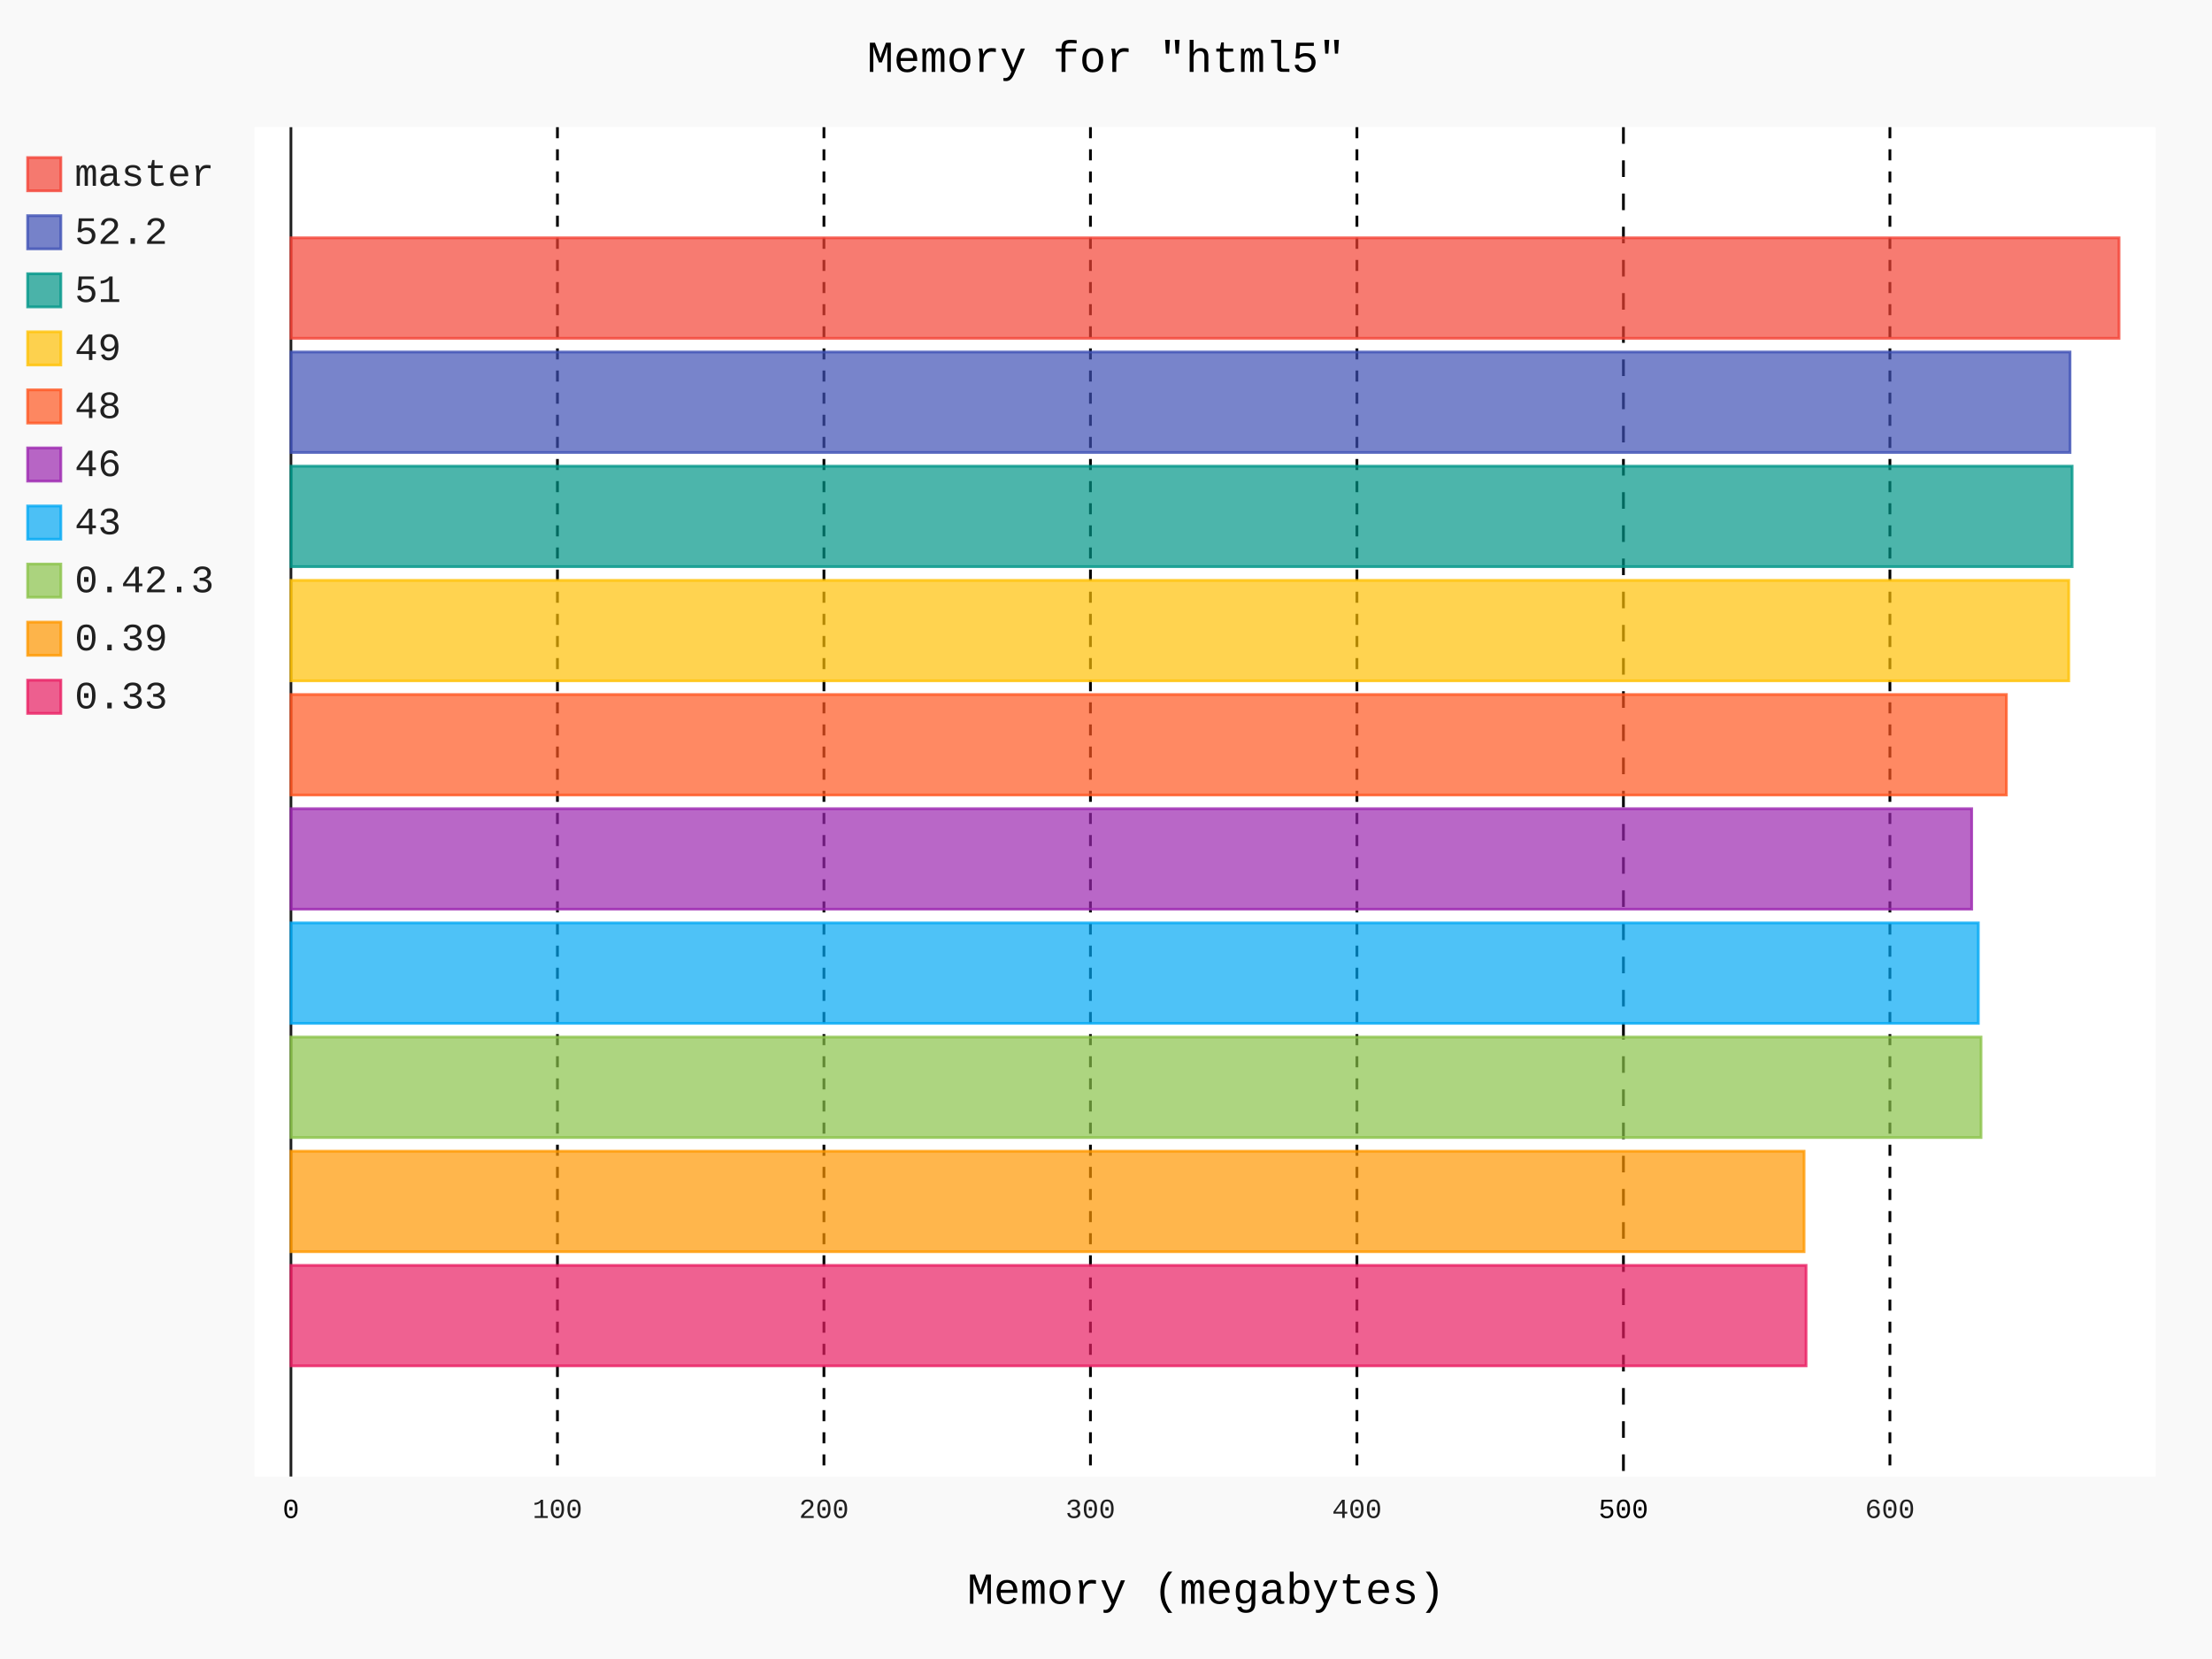
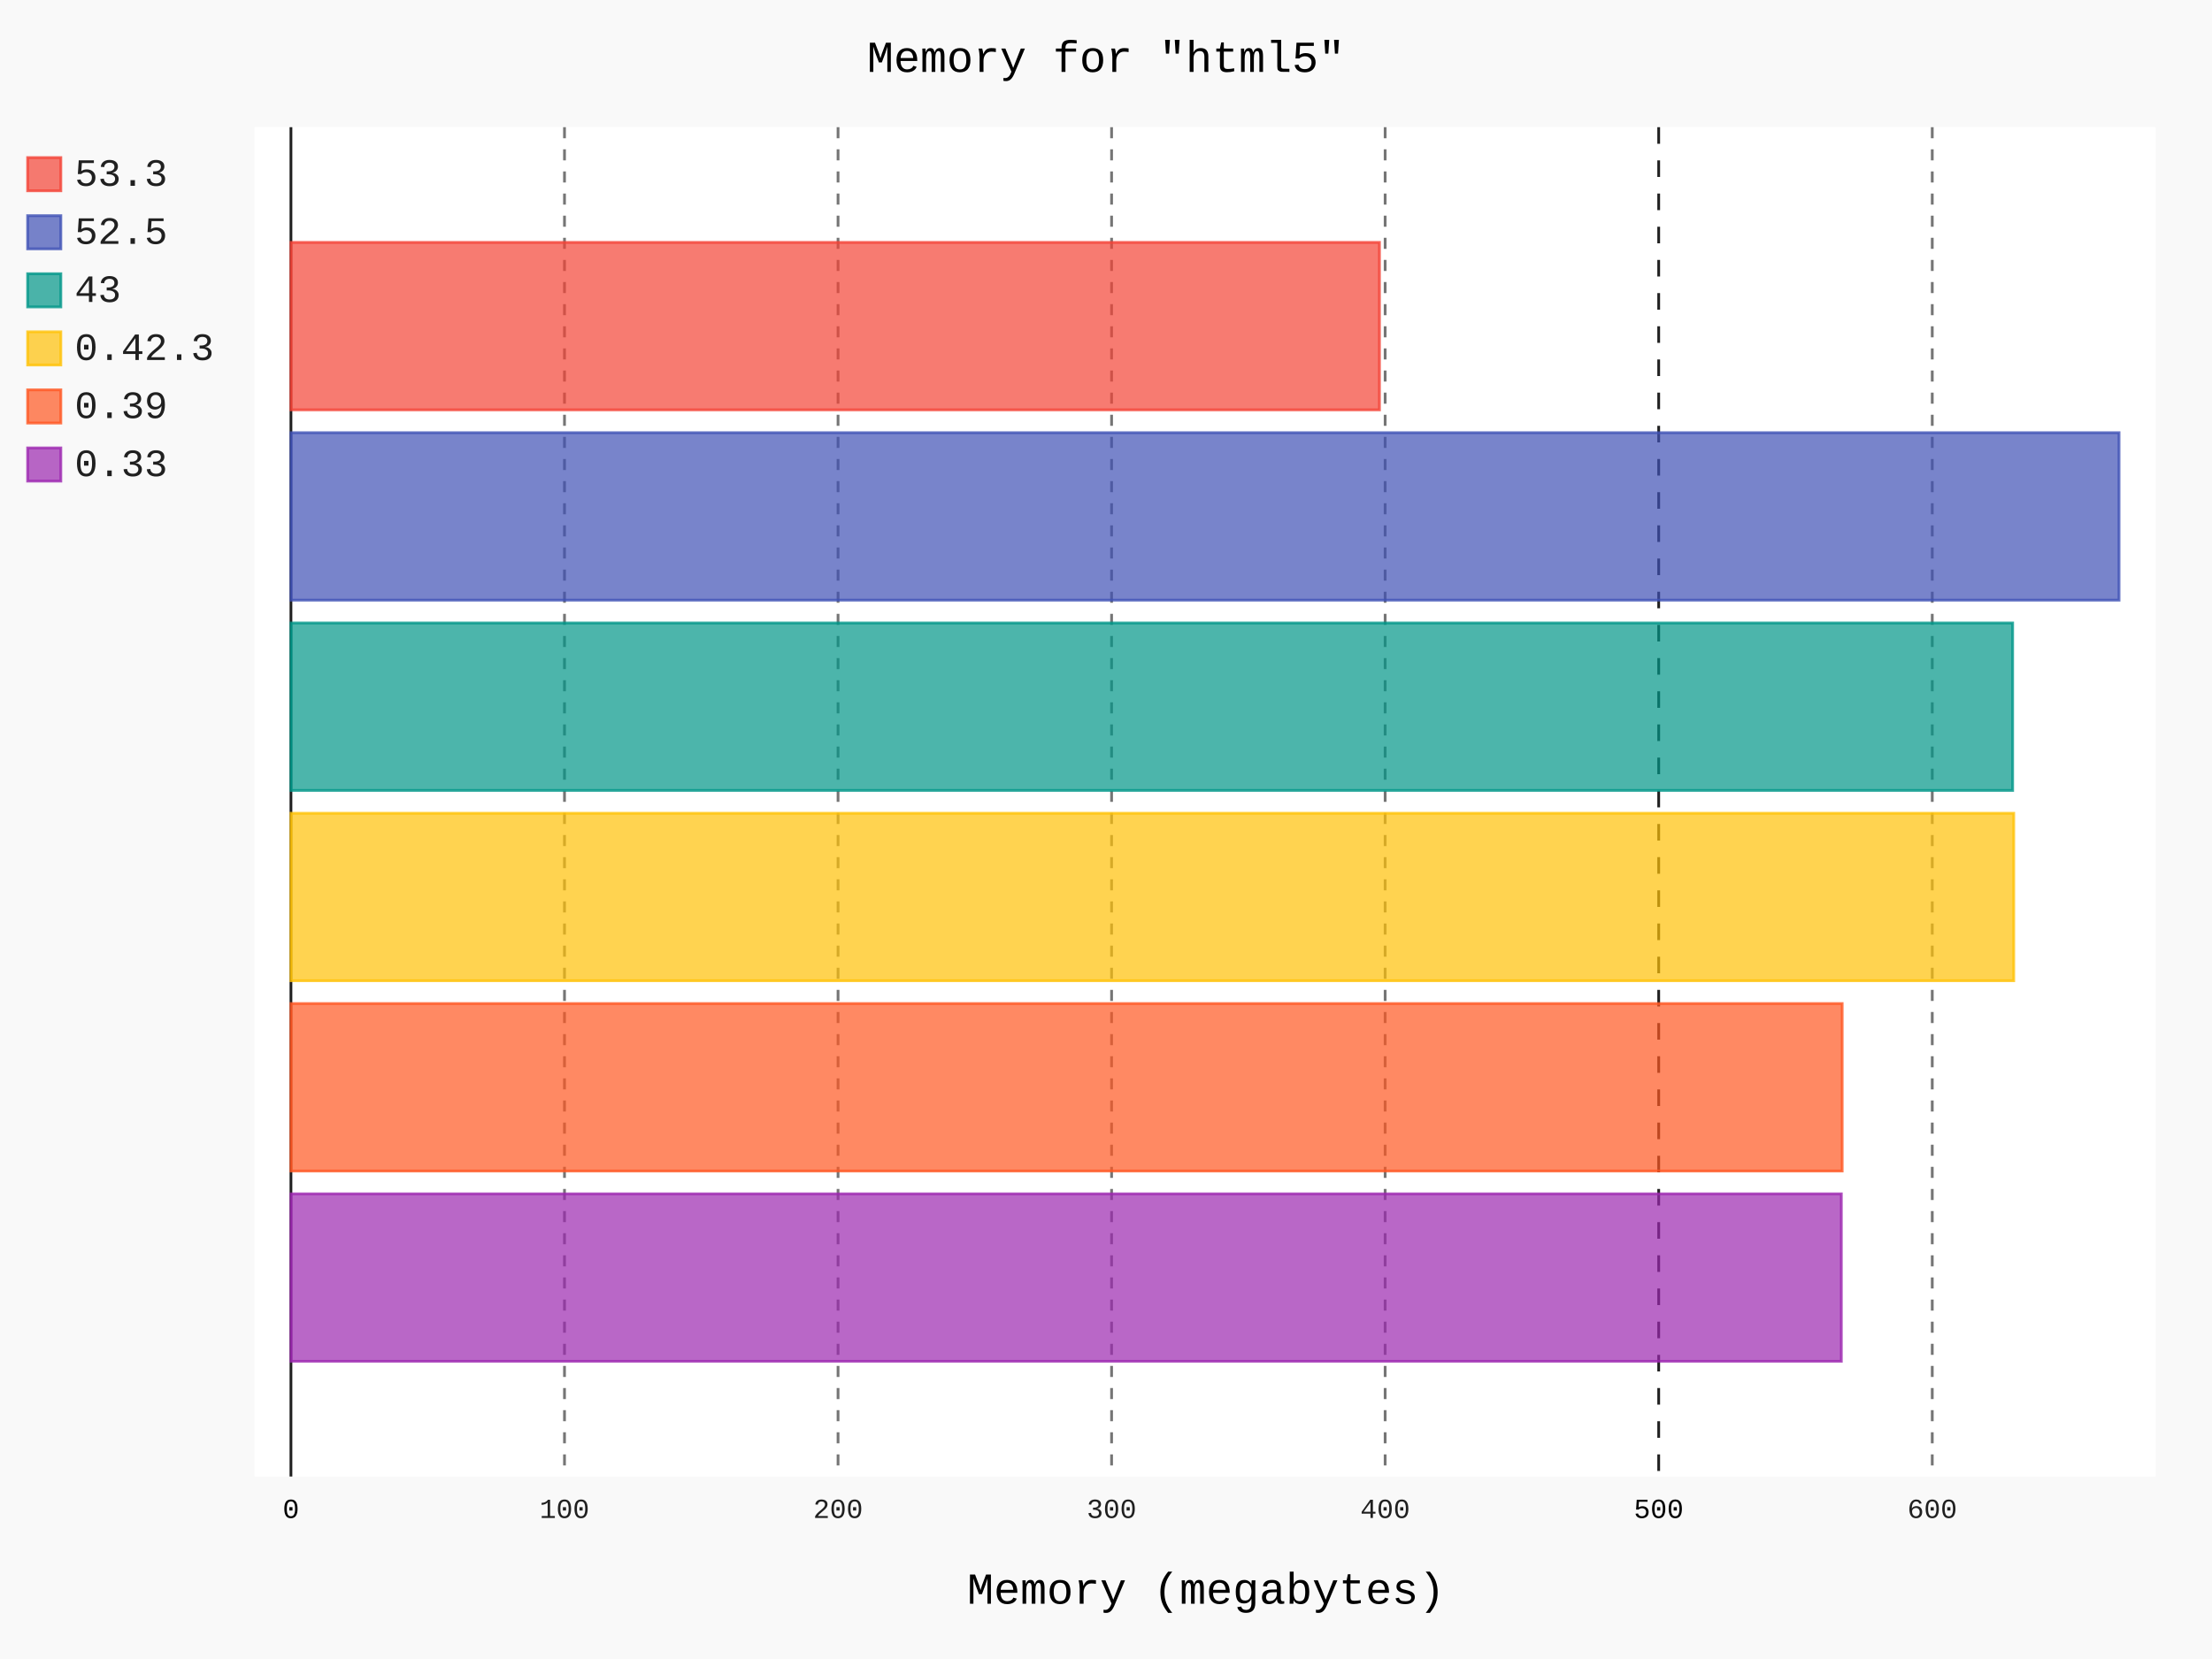
- <svg xmlns="http://www.w3.org/2000/svg" id="chart-ee168723-346f-4b07-94ce-9d1aa4e9da3f" class="pygal-chart" viewBox="0 0 800 600">
+ <svg xmlns="http://www.w3.org/2000/svg" id="chart-cc602d35-ab58-4879-b718-6dcfdcff1a99" class="pygal-chart" viewBox="0 0 800 600">
  <defs>
-     <style type="text/css">#chart-ee168723-346f-4b07-94ce-9d1aa4e9da3f{-webkit-user-select:none;-webkit-font-smoothing:antialiased;font-family:Consolas,"Liberation Mono",Menlo,Courier,monospace}#chart-ee168723-346f-4b07-94ce-9d1aa4e9da3f .title{font-family:Consolas,"Liberation Mono",Menlo,Courier,monospace;font-size:16px}#chart-ee168723-346f-4b07-94ce-9d1aa4e9da3f .legends .legend text{font-family:Consolas,"Liberation Mono",Menlo,Courier,monospace;font-size:14px}#chart-ee168723-346f-4b07-94ce-9d1aa4e9da3f .axis text{font-family:Consolas,"Liberation Mono",Menlo,Courier,monospace;font-size:10px}#chart-ee168723-346f-4b07-94ce-9d1aa4e9da3f .axis text.major{font-family:Consolas,"Liberation Mono",Menlo,Courier,monospace;font-size:10px}#chart-ee168723-346f-4b07-94ce-9d1aa4e9da3f .text-overlay text.value{font-family:Consolas,"Liberation Mono",Menlo,Courier,monospace;font-size:16px}#chart-ee168723-346f-4b07-94ce-9d1aa4e9da3f .text-overlay text.label{font-family:Consolas,"Liberation Mono",Menlo,Courier,monospace;font-size:10px}#chart-ee168723-346f-4b07-94ce-9d1aa4e9da3f .tooltip{font-family:Consolas,"Liberation Mono",Menlo,Courier,monospace;font-size:14px}#chart-ee168723-346f-4b07-94ce-9d1aa4e9da3f text.no_data{font-family:Consolas,"Liberation Mono",Menlo,Courier,monospace;font-size:64px}
- #chart-ee168723-346f-4b07-94ce-9d1aa4e9da3f{background-color:rgba(249,249,249,1)}#chart-ee168723-346f-4b07-94ce-9d1aa4e9da3f path,#chart-ee168723-346f-4b07-94ce-9d1aa4e9da3f line,#chart-ee168723-346f-4b07-94ce-9d1aa4e9da3f rect,#chart-ee168723-346f-4b07-94ce-9d1aa4e9da3f circle{-webkit-transition:150ms;-moz-transition:150ms;transition:150ms}#chart-ee168723-346f-4b07-94ce-9d1aa4e9da3f .graph &gt; .background{fill:rgba(249,249,249,1)}#chart-ee168723-346f-4b07-94ce-9d1aa4e9da3f .plot &gt; .background{fill:rgba(255,255,255,1)}#chart-ee168723-346f-4b07-94ce-9d1aa4e9da3f .graph{fill:rgba(0,0,0,.87)}#chart-ee168723-346f-4b07-94ce-9d1aa4e9da3f text.no_data{fill:rgba(0,0,0,1)}#chart-ee168723-346f-4b07-94ce-9d1aa4e9da3f .title{fill:rgba(0,0,0,1)}#chart-ee168723-346f-4b07-94ce-9d1aa4e9da3f .legends .legend text{fill:rgba(0,0,0,.87)}#chart-ee168723-346f-4b07-94ce-9d1aa4e9da3f .legends .legend:hover text{fill:rgba(0,0,0,1)}#chart-ee168723-346f-4b07-94ce-9d1aa4e9da3f .axis .line{stroke:rgba(0,0,0,1)}#chart-ee168723-346f-4b07-94ce-9d1aa4e9da3f .axis .guide.line{stroke:rgba(0,0,0,.54)}#chart-ee168723-346f-4b07-94ce-9d1aa4e9da3f .axis .major.line{stroke:rgba(0,0,0,.87)}#chart-ee168723-346f-4b07-94ce-9d1aa4e9da3f .axis text.major{fill:rgba(0,0,0,1)}#chart-ee168723-346f-4b07-94ce-9d1aa4e9da3f .axis.y .guides:hover .guide.line,#chart-ee168723-346f-4b07-94ce-9d1aa4e9da3f .line-graph .axis.x .guides:hover .guide.line,#chart-ee168723-346f-4b07-94ce-9d1aa4e9da3f .stackedline-graph .axis.x .guides:hover .guide.line,#chart-ee168723-346f-4b07-94ce-9d1aa4e9da3f .xy-graph .axis.x .guides:hover .guide.line{stroke:rgba(0,0,0,1)}#chart-ee168723-346f-4b07-94ce-9d1aa4e9da3f .axis .guides:hover text{fill:rgba(0,0,0,1)}#chart-ee168723-346f-4b07-94ce-9d1aa4e9da3f .reactive{fill-opacity:.7;stroke-opacity:.8;stroke-width:1}#chart-ee168723-346f-4b07-94ce-9d1aa4e9da3f .ci{stroke:rgba(0,0,0,.87)}#chart-ee168723-346f-4b07-94ce-9d1aa4e9da3f .reactive.active,#chart-ee168723-346f-4b07-94ce-9d1aa4e9da3f .active .reactive{fill-opacity:.8;stroke-opacity:.9;stroke-width:4}#chart-ee168723-346f-4b07-94ce-9d1aa4e9da3f .ci .reactive.active{stroke-width:1.5}#chart-ee168723-346f-4b07-94ce-9d1aa4e9da3f .series text{fill:rgba(0,0,0,1)}#chart-ee168723-346f-4b07-94ce-9d1aa4e9da3f .tooltip rect{fill:rgba(255,255,255,1);stroke:rgba(0,0,0,1);-webkit-transition:opacity 150ms;-moz-transition:opacity 150ms;transition:opacity 150ms}#chart-ee168723-346f-4b07-94ce-9d1aa4e9da3f .tooltip .label{fill:rgba(0,0,0,.87)}#chart-ee168723-346f-4b07-94ce-9d1aa4e9da3f .tooltip .label{fill:rgba(0,0,0,.87)}#chart-ee168723-346f-4b07-94ce-9d1aa4e9da3f .tooltip .legend{font-size:.8em;fill:rgba(0,0,0,.54)}#chart-ee168723-346f-4b07-94ce-9d1aa4e9da3f .tooltip .x_label{font-size:.6em;fill:rgba(0,0,0,1)}#chart-ee168723-346f-4b07-94ce-9d1aa4e9da3f .tooltip .xlink{font-size:.5em;text-decoration:underline}#chart-ee168723-346f-4b07-94ce-9d1aa4e9da3f .tooltip .value{font-size:1.5em}#chart-ee168723-346f-4b07-94ce-9d1aa4e9da3f .bound{font-size:.5em}#chart-ee168723-346f-4b07-94ce-9d1aa4e9da3f .max-value{font-size:.75em;fill:rgba(0,0,0,.54)}#chart-ee168723-346f-4b07-94ce-9d1aa4e9da3f .map-element{fill:rgba(255,255,255,1);stroke:rgba(0,0,0,.54) !important}#chart-ee168723-346f-4b07-94ce-9d1aa4e9da3f .map-element .reactive{fill-opacity:inherit;stroke-opacity:inherit}#chart-ee168723-346f-4b07-94ce-9d1aa4e9da3f .color-0,#chart-ee168723-346f-4b07-94ce-9d1aa4e9da3f .color-0 a:visited{stroke:#F44336;fill:#F44336}#chart-ee168723-346f-4b07-94ce-9d1aa4e9da3f .color-1,#chart-ee168723-346f-4b07-94ce-9d1aa4e9da3f .color-1 a:visited{stroke:#3F51B5;fill:#3F51B5}#chart-ee168723-346f-4b07-94ce-9d1aa4e9da3f .color-2,#chart-ee168723-346f-4b07-94ce-9d1aa4e9da3f .color-2 a:visited{stroke:#009688;fill:#009688}#chart-ee168723-346f-4b07-94ce-9d1aa4e9da3f .color-3,#chart-ee168723-346f-4b07-94ce-9d1aa4e9da3f .color-3 a:visited{stroke:#FFC107;fill:#FFC107}#chart-ee168723-346f-4b07-94ce-9d1aa4e9da3f .color-4,#chart-ee168723-346f-4b07-94ce-9d1aa4e9da3f .color-4 a:visited{stroke:#FF5722;fill:#FF5722}#chart-ee168723-346f-4b07-94ce-9d1aa4e9da3f .color-5,#chart-ee168723-346f-4b07-94ce-9d1aa4e9da3f .color-5 a:visited{stroke:#9C27B0;fill:#9C27B0}#chart-ee168723-346f-4b07-94ce-9d1aa4e9da3f .color-6,#chart-ee168723-346f-4b07-94ce-9d1aa4e9da3f .color-6 a:visited{stroke:#03A9F4;fill:#03A9F4}#chart-ee168723-346f-4b07-94ce-9d1aa4e9da3f .color-7,#chart-ee168723-346f-4b07-94ce-9d1aa4e9da3f .color-7 a:visited{stroke:#8BC34A;fill:#8BC34A}#chart-ee168723-346f-4b07-94ce-9d1aa4e9da3f .color-8,#chart-ee168723-346f-4b07-94ce-9d1aa4e9da3f .color-8 a:visited{stroke:#FF9800;fill:#FF9800}#chart-ee168723-346f-4b07-94ce-9d1aa4e9da3f .color-9,#chart-ee168723-346f-4b07-94ce-9d1aa4e9da3f .color-9 a:visited{stroke:#E91E63;fill:#E91E63}#chart-ee168723-346f-4b07-94ce-9d1aa4e9da3f .text-overlay .color-0 text{fill:black}#chart-ee168723-346f-4b07-94ce-9d1aa4e9da3f .text-overlay .color-1 text{fill:black}#chart-ee168723-346f-4b07-94ce-9d1aa4e9da3f .text-overlay .color-2 text{fill:black}#chart-ee168723-346f-4b07-94ce-9d1aa4e9da3f .text-overlay .color-3 text{fill:black}#chart-ee168723-346f-4b07-94ce-9d1aa4e9da3f .text-overlay .color-4 text{fill:black}#chart-ee168723-346f-4b07-94ce-9d1aa4e9da3f .text-overlay .color-5 text{fill:black}#chart-ee168723-346f-4b07-94ce-9d1aa4e9da3f .text-overlay .color-6 text{fill:black}#chart-ee168723-346f-4b07-94ce-9d1aa4e9da3f .text-overlay .color-7 text{fill:black}#chart-ee168723-346f-4b07-94ce-9d1aa4e9da3f .text-overlay .color-8 text{fill:black}#chart-ee168723-346f-4b07-94ce-9d1aa4e9da3f .text-overlay .color-9 text{fill:black}
- #chart-ee168723-346f-4b07-94ce-9d1aa4e9da3f text.no_data{text-anchor:middle}#chart-ee168723-346f-4b07-94ce-9d1aa4e9da3f .guide.line{fill:none}#chart-ee168723-346f-4b07-94ce-9d1aa4e9da3f .centered{text-anchor:middle}#chart-ee168723-346f-4b07-94ce-9d1aa4e9da3f .title{text-anchor:middle}#chart-ee168723-346f-4b07-94ce-9d1aa4e9da3f .legends .legend text{fill-opacity:1}#chart-ee168723-346f-4b07-94ce-9d1aa4e9da3f .axis.x text{text-anchor:middle}#chart-ee168723-346f-4b07-94ce-9d1aa4e9da3f .axis.x:not(.web) text[transform]{text-anchor:start}#chart-ee168723-346f-4b07-94ce-9d1aa4e9da3f .axis.x:not(.web) text[transform].backwards{text-anchor:end}#chart-ee168723-346f-4b07-94ce-9d1aa4e9da3f .axis.y text{text-anchor:end}#chart-ee168723-346f-4b07-94ce-9d1aa4e9da3f .axis.y text[transform].backwards{text-anchor:start}#chart-ee168723-346f-4b07-94ce-9d1aa4e9da3f .axis.y2 text{text-anchor:start}#chart-ee168723-346f-4b07-94ce-9d1aa4e9da3f .axis.y2 text[transform].backwards{text-anchor:end}#chart-ee168723-346f-4b07-94ce-9d1aa4e9da3f .axis .guide.line{stroke-dasharray:4,4;stroke:black}#chart-ee168723-346f-4b07-94ce-9d1aa4e9da3f .axis .major.guide.line{stroke-dasharray:6,6;stroke:black}#chart-ee168723-346f-4b07-94ce-9d1aa4e9da3f .horizontal .axis.y .guide.line,#chart-ee168723-346f-4b07-94ce-9d1aa4e9da3f .horizontal .axis.y2 .guide.line,#chart-ee168723-346f-4b07-94ce-9d1aa4e9da3f .vertical .axis.x .guide.line{opacity:0}#chart-ee168723-346f-4b07-94ce-9d1aa4e9da3f .horizontal .axis.always_show .guide.line,#chart-ee168723-346f-4b07-94ce-9d1aa4e9da3f .vertical .axis.always_show .guide.line{opacity:1 !important}#chart-ee168723-346f-4b07-94ce-9d1aa4e9da3f .axis.y .guides:hover .guide.line,#chart-ee168723-346f-4b07-94ce-9d1aa4e9da3f .axis.y2 .guides:hover .guide.line,#chart-ee168723-346f-4b07-94ce-9d1aa4e9da3f .axis.x .guides:hover .guide.line{opacity:1}#chart-ee168723-346f-4b07-94ce-9d1aa4e9da3f .axis .guides:hover text{opacity:1}#chart-ee168723-346f-4b07-94ce-9d1aa4e9da3f .nofill{fill:none}#chart-ee168723-346f-4b07-94ce-9d1aa4e9da3f .subtle-fill{fill-opacity:.2}#chart-ee168723-346f-4b07-94ce-9d1aa4e9da3f .dot{stroke-width:1px;fill-opacity:1;stroke-opacity:1}#chart-ee168723-346f-4b07-94ce-9d1aa4e9da3f .dot.active{stroke-width:5px}#chart-ee168723-346f-4b07-94ce-9d1aa4e9da3f .dot.negative{fill:transparent}#chart-ee168723-346f-4b07-94ce-9d1aa4e9da3f text,#chart-ee168723-346f-4b07-94ce-9d1aa4e9da3f tspan{stroke:none !important}#chart-ee168723-346f-4b07-94ce-9d1aa4e9da3f .series text.active{opacity:1}#chart-ee168723-346f-4b07-94ce-9d1aa4e9da3f .tooltip rect{fill-opacity:.95;stroke-width:.5}#chart-ee168723-346f-4b07-94ce-9d1aa4e9da3f .tooltip text{fill-opacity:1}#chart-ee168723-346f-4b07-94ce-9d1aa4e9da3f .showable{visibility:hidden}#chart-ee168723-346f-4b07-94ce-9d1aa4e9da3f .showable.shown{visibility:visible}#chart-ee168723-346f-4b07-94ce-9d1aa4e9da3f .gauge-background{fill:rgba(229,229,229,1);stroke:none}#chart-ee168723-346f-4b07-94ce-9d1aa4e9da3f .bg-lines{stroke:rgba(249,249,249,1);stroke-width:2px}</style>
+     <style type="text/css">#chart-cc602d35-ab58-4879-b718-6dcfdcff1a99{-webkit-user-select:none;-webkit-font-smoothing:antialiased;font-family:Consolas,"Liberation Mono",Menlo,Courier,monospace}#chart-cc602d35-ab58-4879-b718-6dcfdcff1a99 .title{font-family:Consolas,"Liberation Mono",Menlo,Courier,monospace;font-size:16px}#chart-cc602d35-ab58-4879-b718-6dcfdcff1a99 .legends .legend text{font-family:Consolas,"Liberation Mono",Menlo,Courier,monospace;font-size:14px}#chart-cc602d35-ab58-4879-b718-6dcfdcff1a99 .axis text{font-family:Consolas,"Liberation Mono",Menlo,Courier,monospace;font-size:10px}#chart-cc602d35-ab58-4879-b718-6dcfdcff1a99 .axis text.major{font-family:Consolas,"Liberation Mono",Menlo,Courier,monospace;font-size:10px}#chart-cc602d35-ab58-4879-b718-6dcfdcff1a99 .text-overlay text.value{font-family:Consolas,"Liberation Mono",Menlo,Courier,monospace;font-size:16px}#chart-cc602d35-ab58-4879-b718-6dcfdcff1a99 .text-overlay text.label{font-family:Consolas,"Liberation Mono",Menlo,Courier,monospace;font-size:10px}#chart-cc602d35-ab58-4879-b718-6dcfdcff1a99 .tooltip{font-family:Consolas,"Liberation Mono",Menlo,Courier,monospace;font-size:14px}#chart-cc602d35-ab58-4879-b718-6dcfdcff1a99 text.no_data{font-family:Consolas,"Liberation Mono",Menlo,Courier,monospace;font-size:64px}
+ #chart-cc602d35-ab58-4879-b718-6dcfdcff1a99{background-color:rgba(249,249,249,1)}#chart-cc602d35-ab58-4879-b718-6dcfdcff1a99 path,#chart-cc602d35-ab58-4879-b718-6dcfdcff1a99 line,#chart-cc602d35-ab58-4879-b718-6dcfdcff1a99 rect,#chart-cc602d35-ab58-4879-b718-6dcfdcff1a99 circle{-webkit-transition:150ms;-moz-transition:150ms;transition:150ms}#chart-cc602d35-ab58-4879-b718-6dcfdcff1a99 .graph &gt; .background{fill:rgba(249,249,249,1)}#chart-cc602d35-ab58-4879-b718-6dcfdcff1a99 .plot &gt; .background{fill:rgba(255,255,255,1)}#chart-cc602d35-ab58-4879-b718-6dcfdcff1a99 .graph{fill:rgba(0,0,0,.87)}#chart-cc602d35-ab58-4879-b718-6dcfdcff1a99 text.no_data{fill:rgba(0,0,0,1)}#chart-cc602d35-ab58-4879-b718-6dcfdcff1a99 .title{fill:rgba(0,0,0,1)}#chart-cc602d35-ab58-4879-b718-6dcfdcff1a99 .legends .legend text{fill:rgba(0,0,0,.87)}#chart-cc602d35-ab58-4879-b718-6dcfdcff1a99 .legends .legend:hover text{fill:rgba(0,0,0,1)}#chart-cc602d35-ab58-4879-b718-6dcfdcff1a99 .axis .line{stroke:rgba(0,0,0,1)}#chart-cc602d35-ab58-4879-b718-6dcfdcff1a99 .axis .guide.line{stroke:rgba(0,0,0,.54)}#chart-cc602d35-ab58-4879-b718-6dcfdcff1a99 .axis .major.line{stroke:rgba(0,0,0,.87)}#chart-cc602d35-ab58-4879-b718-6dcfdcff1a99 .axis text.major{fill:rgba(0,0,0,1)}#chart-cc602d35-ab58-4879-b718-6dcfdcff1a99 .axis.y .guides:hover .guide.line,#chart-cc602d35-ab58-4879-b718-6dcfdcff1a99 .line-graph .axis.x .guides:hover .guide.line,#chart-cc602d35-ab58-4879-b718-6dcfdcff1a99 .stackedline-graph .axis.x .guides:hover .guide.line,#chart-cc602d35-ab58-4879-b718-6dcfdcff1a99 .xy-graph .axis.x .guides:hover .guide.line{stroke:rgba(0,0,0,1)}#chart-cc602d35-ab58-4879-b718-6dcfdcff1a99 .axis .guides:hover text{fill:rgba(0,0,0,1)}#chart-cc602d35-ab58-4879-b718-6dcfdcff1a99 .reactive{fill-opacity:.7;stroke-opacity:.8}#chart-cc602d35-ab58-4879-b718-6dcfdcff1a99 .ci{stroke:rgba(0,0,0,.87)}#chart-cc602d35-ab58-4879-b718-6dcfdcff1a99 .reactive.active,#chart-cc602d35-ab58-4879-b718-6dcfdcff1a99 .active .reactive{fill-opacity:.8;stroke-opacity:.9;stroke-width:4}#chart-cc602d35-ab58-4879-b718-6dcfdcff1a99 .ci .reactive.active{stroke-width:1.5}#chart-cc602d35-ab58-4879-b718-6dcfdcff1a99 .series text{fill:rgba(0,0,0,1)}#chart-cc602d35-ab58-4879-b718-6dcfdcff1a99 .tooltip rect{fill:rgba(255,255,255,1);stroke:rgba(0,0,0,1);-webkit-transition:opacity 150ms;-moz-transition:opacity 150ms;transition:opacity 150ms}#chart-cc602d35-ab58-4879-b718-6dcfdcff1a99 .tooltip .label{fill:rgba(0,0,0,.87)}#chart-cc602d35-ab58-4879-b718-6dcfdcff1a99 .tooltip .label{fill:rgba(0,0,0,.87)}#chart-cc602d35-ab58-4879-b718-6dcfdcff1a99 .tooltip .legend{font-size:.8em;fill:rgba(0,0,0,.54)}#chart-cc602d35-ab58-4879-b718-6dcfdcff1a99 .tooltip .x_label{font-size:.6em;fill:rgba(0,0,0,1)}#chart-cc602d35-ab58-4879-b718-6dcfdcff1a99 .tooltip .xlink{font-size:.5em;text-decoration:underline}#chart-cc602d35-ab58-4879-b718-6dcfdcff1a99 .tooltip .value{font-size:1.5em}#chart-cc602d35-ab58-4879-b718-6dcfdcff1a99 .bound{font-size:.5em}#chart-cc602d35-ab58-4879-b718-6dcfdcff1a99 .max-value{font-size:.75em;fill:rgba(0,0,0,.54)}#chart-cc602d35-ab58-4879-b718-6dcfdcff1a99 .map-element{fill:rgba(255,255,255,1);stroke:rgba(0,0,0,.54) !important}#chart-cc602d35-ab58-4879-b718-6dcfdcff1a99 .map-element .reactive{fill-opacity:inherit;stroke-opacity:inherit}#chart-cc602d35-ab58-4879-b718-6dcfdcff1a99 .color-0,#chart-cc602d35-ab58-4879-b718-6dcfdcff1a99 .color-0 a:visited{stroke:#F44336;fill:#F44336}#chart-cc602d35-ab58-4879-b718-6dcfdcff1a99 .color-1,#chart-cc602d35-ab58-4879-b718-6dcfdcff1a99 .color-1 a:visited{stroke:#3F51B5;fill:#3F51B5}#chart-cc602d35-ab58-4879-b718-6dcfdcff1a99 .color-2,#chart-cc602d35-ab58-4879-b718-6dcfdcff1a99 .color-2 a:visited{stroke:#009688;fill:#009688}#chart-cc602d35-ab58-4879-b718-6dcfdcff1a99 .color-3,#chart-cc602d35-ab58-4879-b718-6dcfdcff1a99 .color-3 a:visited{stroke:#FFC107;fill:#FFC107}#chart-cc602d35-ab58-4879-b718-6dcfdcff1a99 .color-4,#chart-cc602d35-ab58-4879-b718-6dcfdcff1a99 .color-4 a:visited{stroke:#FF5722;fill:#FF5722}#chart-cc602d35-ab58-4879-b718-6dcfdcff1a99 .color-5,#chart-cc602d35-ab58-4879-b718-6dcfdcff1a99 .color-5 a:visited{stroke:#9C27B0;fill:#9C27B0}#chart-cc602d35-ab58-4879-b718-6dcfdcff1a99 .text-overlay .color-0 text{fill:black}#chart-cc602d35-ab58-4879-b718-6dcfdcff1a99 .text-overlay .color-1 text{fill:black}#chart-cc602d35-ab58-4879-b718-6dcfdcff1a99 .text-overlay .color-2 text{fill:black}#chart-cc602d35-ab58-4879-b718-6dcfdcff1a99 .text-overlay .color-3 text{fill:black}#chart-cc602d35-ab58-4879-b718-6dcfdcff1a99 .text-overlay .color-4 text{fill:black}#chart-cc602d35-ab58-4879-b718-6dcfdcff1a99 .text-overlay .color-5 text{fill:black}
+ #chart-cc602d35-ab58-4879-b718-6dcfdcff1a99 text.no_data{text-anchor:middle}#chart-cc602d35-ab58-4879-b718-6dcfdcff1a99 .guide.line{fill:none}#chart-cc602d35-ab58-4879-b718-6dcfdcff1a99 .centered{text-anchor:middle}#chart-cc602d35-ab58-4879-b718-6dcfdcff1a99 .title{text-anchor:middle}#chart-cc602d35-ab58-4879-b718-6dcfdcff1a99 .legends .legend text{fill-opacity:1}#chart-cc602d35-ab58-4879-b718-6dcfdcff1a99 .axis.x text{text-anchor:middle}#chart-cc602d35-ab58-4879-b718-6dcfdcff1a99 .axis.x:not(.web) text[transform]{text-anchor:start}#chart-cc602d35-ab58-4879-b718-6dcfdcff1a99 .axis.x:not(.web) text[transform].backwards{text-anchor:end}#chart-cc602d35-ab58-4879-b718-6dcfdcff1a99 .axis.y text{text-anchor:end}#chart-cc602d35-ab58-4879-b718-6dcfdcff1a99 .axis.y text[transform].backwards{text-anchor:start}#chart-cc602d35-ab58-4879-b718-6dcfdcff1a99 .axis.y2 text{text-anchor:start}#chart-cc602d35-ab58-4879-b718-6dcfdcff1a99 .axis.y2 text[transform].backwards{text-anchor:end}#chart-cc602d35-ab58-4879-b718-6dcfdcff1a99 .axis .guide.line{stroke-dasharray:4,4}#chart-cc602d35-ab58-4879-b718-6dcfdcff1a99 .axis .major.guide.line{stroke-dasharray:6,6}#chart-cc602d35-ab58-4879-b718-6dcfdcff1a99 .horizontal .axis.y .guide.line,#chart-cc602d35-ab58-4879-b718-6dcfdcff1a99 .horizontal .axis.y2 .guide.line,#chart-cc602d35-ab58-4879-b718-6dcfdcff1a99 .vertical .axis.x .guide.line{opacity:0}#chart-cc602d35-ab58-4879-b718-6dcfdcff1a99 .horizontal .axis.always_show .guide.line,#chart-cc602d35-ab58-4879-b718-6dcfdcff1a99 .vertical .axis.always_show .guide.line{opacity:1 !important}#chart-cc602d35-ab58-4879-b718-6dcfdcff1a99 .axis.y .guides:hover .guide.line,#chart-cc602d35-ab58-4879-b718-6dcfdcff1a99 .axis.y2 .guides:hover .guide.line,#chart-cc602d35-ab58-4879-b718-6dcfdcff1a99 .axis.x .guides:hover .guide.line{opacity:1}#chart-cc602d35-ab58-4879-b718-6dcfdcff1a99 .axis .guides:hover text{opacity:1}#chart-cc602d35-ab58-4879-b718-6dcfdcff1a99 .nofill{fill:none}#chart-cc602d35-ab58-4879-b718-6dcfdcff1a99 .subtle-fill{fill-opacity:.2}#chart-cc602d35-ab58-4879-b718-6dcfdcff1a99 .dot{stroke-width:1px;fill-opacity:1}#chart-cc602d35-ab58-4879-b718-6dcfdcff1a99 .dot.active{stroke-width:5px}#chart-cc602d35-ab58-4879-b718-6dcfdcff1a99 .dot.negative{fill:transparent}#chart-cc602d35-ab58-4879-b718-6dcfdcff1a99 text,#chart-cc602d35-ab58-4879-b718-6dcfdcff1a99 tspan{stroke:none !important}#chart-cc602d35-ab58-4879-b718-6dcfdcff1a99 .series text.active{opacity:1}#chart-cc602d35-ab58-4879-b718-6dcfdcff1a99 .tooltip rect{fill-opacity:.95;stroke-width:.5}#chart-cc602d35-ab58-4879-b718-6dcfdcff1a99 .tooltip text{fill-opacity:1}#chart-cc602d35-ab58-4879-b718-6dcfdcff1a99 .showable{visibility:hidden}#chart-cc602d35-ab58-4879-b718-6dcfdcff1a99 .showable.shown{visibility:visible}#chart-cc602d35-ab58-4879-b718-6dcfdcff1a99 .gauge-background{fill:rgba(229,229,229,1);stroke:none}#chart-cc602d35-ab58-4879-b718-6dcfdcff1a99 .bg-lines{stroke:rgba(249,249,249,1);stroke-width:2px}</style>
  </defs>
  <g class="graph horizontalbar-graph horizontal">
-     <rect class="background" height="600" width="800" x="0" y="0" />
-     <g class="plot" transform="translate(92, 46)">
-       <rect class="background" height="488" width="687.6" x="0" y="0" />
+     <rect x="0" y="0" width="800" height="600" class="background" />
+     <g transform="translate(92, 46)" class="plot">
+       <rect x="0" y="0" width="687.6" height="488" class="background" />
      <g class="axis x always_show">
        <g class="guides">
-           <path class="axis major line" d="M13.223 0 v488" />
-           <text class="major" x="13.223" y="503.0">0</text>
+           <path d="M13.223 0 v488" class="axis major line" />
+           <text x="13.223" y="503.0" class="major">0</text>
        </g>
        <g class="guides">
-           <path class="guide line" d="M109.605 0 v488" />
-           <text class="" x="109.605" y="503.0">100</text>
+           <path d="M112.157 0 v488" class="guide line" />
+           <text x="112.157" y="503.0" class="">100</text>
        </g>
        <g class="guides">
-           <path class="guide line" d="M205.987 0 v488" />
-           <text class="" x="205.987" y="503.0">200</text>
+           <path d="M211.09 0 v488" class="guide line" />
+           <text x="211.09" y="503.0" class="">200</text>
        </g>
        <g class="guides">
-           <path class="guide line" d="M302.369 0 v488" />
-           <text class="" x="302.369" y="503.0">300</text>
+           <path d="M310.023 0 v488" class="guide line" />
+           <text x="310.023" y="503.0" class="">300</text>
        </g>
        <g class="guides">
-           <path class="guide line" d="M398.751 0 v488" />
-           <text class="" x="398.751" y="503.0">400</text>
+           <path d="M408.957 0 v488" class="guide line" />
+           <text x="408.957" y="503.0" class="">400</text>
        </g>
        <g class="guides">
-           <path class="major guide line" d="M495.133 0 v488" />
-           <text class="major" x="495.133" y="503.0">500</text>
+           <path d="M507.89 0 v488" class="major guide line" />
+           <text x="507.89" y="503.0" class="major">500</text>
        </g>
        <g class="guides">
-           <path class="guide line" d="M591.515 0 v488" />
-           <text class="" x="591.515" y="503.0">600</text>
-         </g>
-       </g>
-       <g class="series serie-9 color-9">
-         <g class="bars">
-           <g class="bar">
-             <rect class="rect reactive tooltip-trigger" height="36.337" rx="0" ry="0" width="547.965" x="13.223" y="411.647" />
-           </g>
-         </g>
-       </g>
-       <g class="series serie-8 color-8">
-         <g class="bars">
-           <g class="bar">
-             <rect class="rect reactive tooltip-trigger" height="36.337" rx="0" ry="0" width="547.242" x="13.223" y="370.354" />
-           </g>
-         </g>
-       </g>
-       <g class="series serie-7 color-7">
-         <g class="bars">
-           <g class="bar">
-             <rect class="rect reactive tooltip-trigger" height="36.337" rx="0" ry="0" width="611.239" x="13.223" y="329.062" />
-           </g>
-         </g>
-       </g>
-       <g class="series serie-6 color-6">
-         <g class="bars">
-           <g class="bar">
-             <rect class="rect reactive tooltip-trigger" height="36.337" rx="0" ry="0" width="610.267" x="13.223" y="287.77" />
-           </g>
+           <path d="M606.824 0 v488" class="guide line" />
+           <text x="606.824" y="503.0" class="">600</text>
        </g>
      </g>
      <g class="series serie-5 color-5">
        <g class="bars">
          <g class="bar">
-             <rect class="rect reactive tooltip-trigger" height="36.337" rx="0" ry="0" width="607.865" x="13.223" y="246.478" />
+             <rect x="13.223" y="385.77" rx="0" ry="0" width="560.713" height="60.562" class="rect reactive tooltip-trigger" />
          </g>
        </g>
      </g>
      <g class="series serie-4 color-4">
        <g class="bars">
          <g class="bar">
-             <rect class="rect reactive tooltip-trigger" height="36.337" rx="0" ry="0" width="620.41" x="13.223" y="205.185" />
+             <rect x="13.223" y="316.95" rx="0" ry="0" width="561.022" height="60.562" class="rect reactive tooltip-trigger" />
          </g>
        </g>
      </g>
      <g class="series serie-3 color-3">
        <g class="bars">
          <g class="bar">
-             <rect class="rect reactive tooltip-trigger" height="36.337" rx="0" ry="0" width="642.973" x="13.223" y="163.893" />
+             <rect x="13.223" y="248.129" rx="0" ry="0" width="623.072" height="60.562" class="rect reactive tooltip-trigger" />
          </g>
        </g>
      </g>
      <g class="series serie-2 color-2">
        <g class="bars">
          <g class="bar">
-             <rect class="rect reactive tooltip-trigger" height="36.337" rx="0" ry="0" width="644.197" x="13.223" y="122.601" />
+             <rect x="13.223" y="179.309" rx="0" ry="0" width="622.674" height="60.562" class="rect reactive tooltip-trigger" />
          </g>
        </g>
      </g>
      <g class="series serie-1 color-1">
        <g class="bars">
          <g class="bar">
-             <rect class="rect reactive tooltip-trigger" height="36.337" rx="0" ry="0" width="643.425" x="13.223" y="81.308" />
+             <rect x="13.223" y="110.488" rx="0" ry="0" width="661.154" height="60.562" class="rect reactive tooltip-trigger" />
          </g>
        </g>
      </g>
      <g class="series serie-0 color-0">
        <g class="bars">
          <g class="bar">
-             <rect class="rect reactive tooltip-trigger" height="36.337" rx="0" ry="0" width="661.154" x="13.223" y="40.016" />
+             <rect x="13.223" y="41.668" rx="0" ry="0" width="393.678" height="60.562" class="rect reactive tooltip-trigger" />
          </g>
        </g>
      </g>
    </g>
    <g class="titles">
-       <text class="title plot_title" x="400.0" y="26">Memory for "html5"</text>
-       <text class="title" x="436.2" y="580">Memory (megabytes)</text>
+       <text x="400.0" y="26" class="title plot_title">Memory for "html5"</text>
+       <text x="436.2" y="580" class="title">Memory (megabytes)</text>
    </g>
-     <g class="plot overlay" transform="translate(92, 46)">
-       <g class="series serie-9 color-9" />
-       <g class="series serie-8 color-8" />
-       <g class="series serie-7 color-7" />
-       <g class="series serie-6 color-6" />
+     <g transform="translate(92, 46)" class="plot overlay">
      <g class="series serie-5 color-5" />
      <g class="series serie-4 color-4" />
      <g class="series serie-3 color-3" />
      <g class="series serie-2 color-2" />
      <g class="series serie-1 color-1" />
      <g class="series serie-0 color-0" />
    </g>
-     <g class="plot text-overlay" transform="translate(92, 46)">
-       <g class="series serie-9 color-9" />
-       <g class="series serie-8 color-8" />
-       <g class="series serie-7 color-7" />
-       <g class="series serie-6 color-6" />
+     <g transform="translate(92, 46)" class="plot text-overlay">
      <g class="series serie-5 color-5" />
      <g class="series serie-4 color-4" />
      <g class="series serie-3 color-3" />
      <g class="series serie-2 color-2" />
      <g class="series serie-1 color-1" />
      <g class="series serie-0 color-0" />
    </g>
-     <g class="plot tooltip-overlay" transform="translate(92, 46)">
-       <g class="tooltip" style="opacity: 0" transform="translate(0 0)">
-         <rect class="tooltip-box" height="0" rx="0" ry="0" width="0" />
+     <g transform="translate(92, 46)" class="plot tooltip-overlay">
+       <g transform="translate(0 0)" style="opacity: 0" class="tooltip">
+         <rect rx="0" ry="0" width="0" height="0" class="tooltip-box" />
        <g class="text" />
      </g>
    </g>
-     <g class="legends" transform="translate(10, 56)">
-       <g class="legend reactive activate-serie" id="activate-serie-0">
-         <rect class="color-0 reactive" height="12" width="12" x="0.0" y="1.0" />
-         <text x="17.0" y="11.2">master</text>
+     <g transform="translate(10, 56)" class="legends">
+       <g id="activate-serie-0" class="legend reactive activate-serie">
+         <rect x="0.0" y="1.0" width="12" height="12" class="color-0 reactive" />
+         <text x="17.0" y="11.2">53.3</text>
      </g>
-       <g class="legend reactive activate-serie" id="activate-serie-1">
-         <rect class="color-1 reactive" height="12" width="12" x="0.0" y="22.0" />
-         <text x="17.0" y="32.2">52.2</text>
+       <g id="activate-serie-1" class="legend reactive activate-serie">
+         <rect x="0.0" y="22.0" width="12" height="12" class="color-1 reactive" />
+         <text x="17.0" y="32.2">52.5</text>
      </g>
-       <g class="legend reactive activate-serie" id="activate-serie-2">
-         <rect class="color-2 reactive" height="12" width="12" x="0.0" y="43.0" />
-         <text x="17.0" y="53.2">51</text>
+       <g id="activate-serie-2" class="legend reactive activate-serie">
+         <rect x="0.0" y="43.0" width="12" height="12" class="color-2 reactive" />
+         <text x="17.0" y="53.2">43</text>
      </g>
-       <g class="legend reactive activate-serie" id="activate-serie-3">
-         <rect class="color-3 reactive" height="12" width="12" x="0.0" y="64.0" />
-         <text x="17.0" y="74.2">49</text>
+       <g id="activate-serie-3" class="legend reactive activate-serie">
+         <rect x="0.0" y="64.0" width="12" height="12" class="color-3 reactive" />
+         <text x="17.0" y="74.2">0.42.3</text>
      </g>
-       <g class="legend reactive activate-serie" id="activate-serie-4">
-         <rect class="color-4 reactive" height="12" width="12" x="0.0" y="85.0" />
-         <text x="17.0" y="95.2">48</text>
+       <g id="activate-serie-4" class="legend reactive activate-serie">
+         <rect x="0.0" y="85.0" width="12" height="12" class="color-4 reactive" />
+         <text x="17.0" y="95.2">0.39</text>
      </g>
-       <g class="legend reactive activate-serie" id="activate-serie-5">
-         <rect class="color-5 reactive" height="12" width="12" x="0.0" y="106.0" />
-         <text x="17.0" y="116.2">46</text>
-       </g>
-       <g class="legend reactive activate-serie" id="activate-serie-6">
-         <rect class="color-6 reactive" height="12" width="12" x="0.0" y="127.0" />
-         <text x="17.0" y="137.2">43</text>
-       </g>
-       <g class="legend reactive activate-serie" id="activate-serie-7">
-         <rect class="color-7 reactive" height="12" width="12" x="0.0" y="148.0" />
-         <text x="17.0" y="158.2">0.42.3</text>
-       </g>
-       <g class="legend reactive activate-serie" id="activate-serie-8">
-         <rect class="color-8 reactive" height="12" width="12" x="0.0" y="169.0" />
-         <text x="17.0" y="179.2">0.39</text>
-       </g>
-       <g class="legend reactive activate-serie" id="activate-serie-9">
-         <rect class="color-9 reactive" height="12" width="12" x="0.0" y="190.0" />
-         <text x="17.0" y="200.2">0.33</text>
+       <g id="activate-serie-5" class="legend reactive activate-serie">
+         <rect x="0.0" y="106.0" width="12" height="12" class="color-5 reactive" />
+         <text x="17.0" y="116.2">0.33</text>
      </g>
    </g>
-     <g class="legends" transform="translate(790, 56)" />
+     <g transform="translate(790, 56)" class="legends" />
  </g>
</svg>
